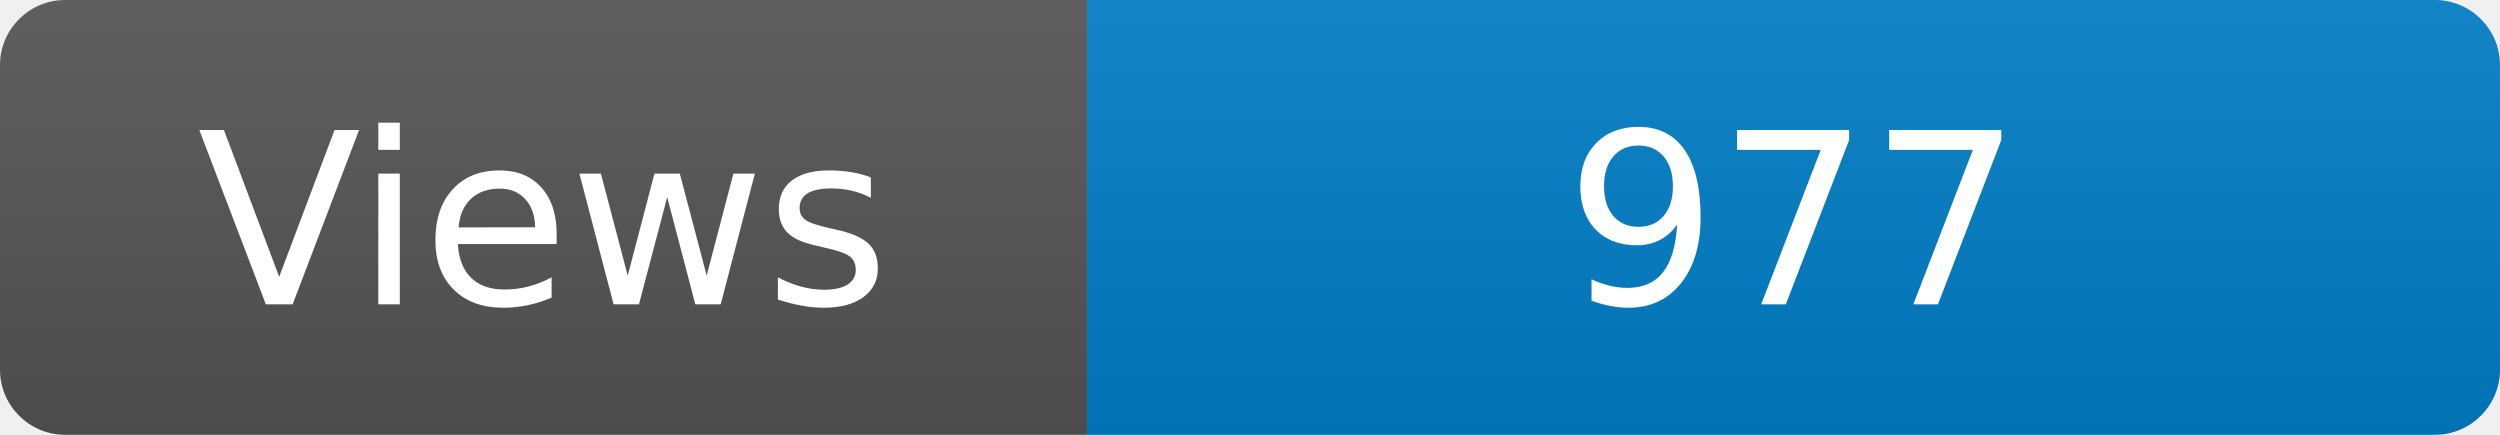
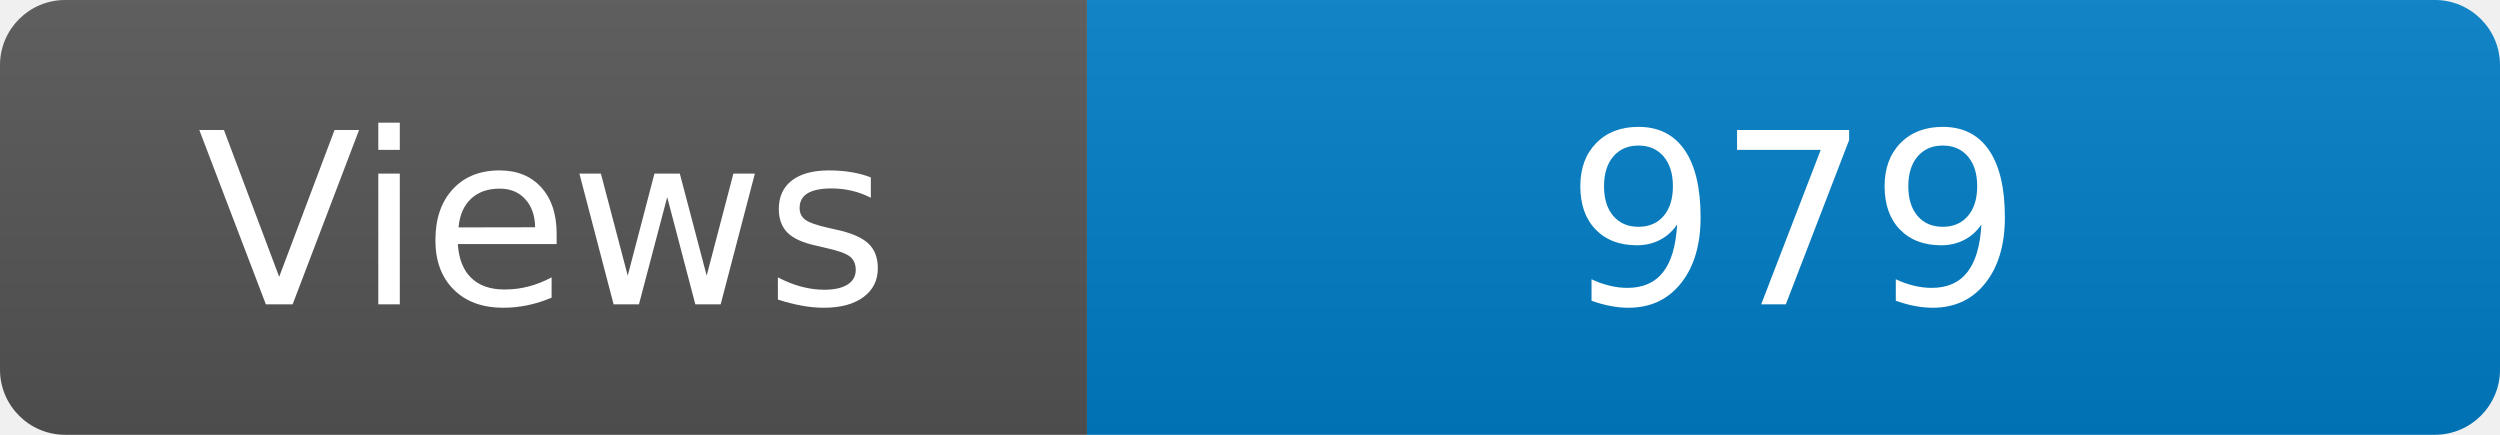
<svg xmlns="http://www.w3.org/2000/svg" width="115" height="20" role="img" aria-label="Maintained?: yes">
  <linearGradient id="s" x2="0" y2="100%">
    <stop offset="0" stop-color="#bbb" stop-opacity=".1" />
    <stop offset="1" stop-opacity=".1" />
  </linearGradient>
  <clipPath id="r">
    <rect width="115" height="20" rx="3" fill="#fff" />
  </clipPath>
  <g clip-path="url(#r)">
    <rect width="50" height="20" fill="#555" />
    <rect x="50" width="160" height="20" fill="#007ec6" />
    <rect width="115" height="20" fill="url(#s)" />
  </g>
  <g fill="#fff" text-anchor="middle" font-family="Verdana,Geneva,DejaVu Sans,sans-serif" font-size="110">
    <text x="250" y="140" transform="scale(.1)" fill="#fff">Views</text>
-     <text x="825" y="140" transform="scale(.1)" fill="#fff">977</text>
+     <text x="825" y="140" transform="scale(.1)" fill="#fff">979</text>
  </g>
</svg>
